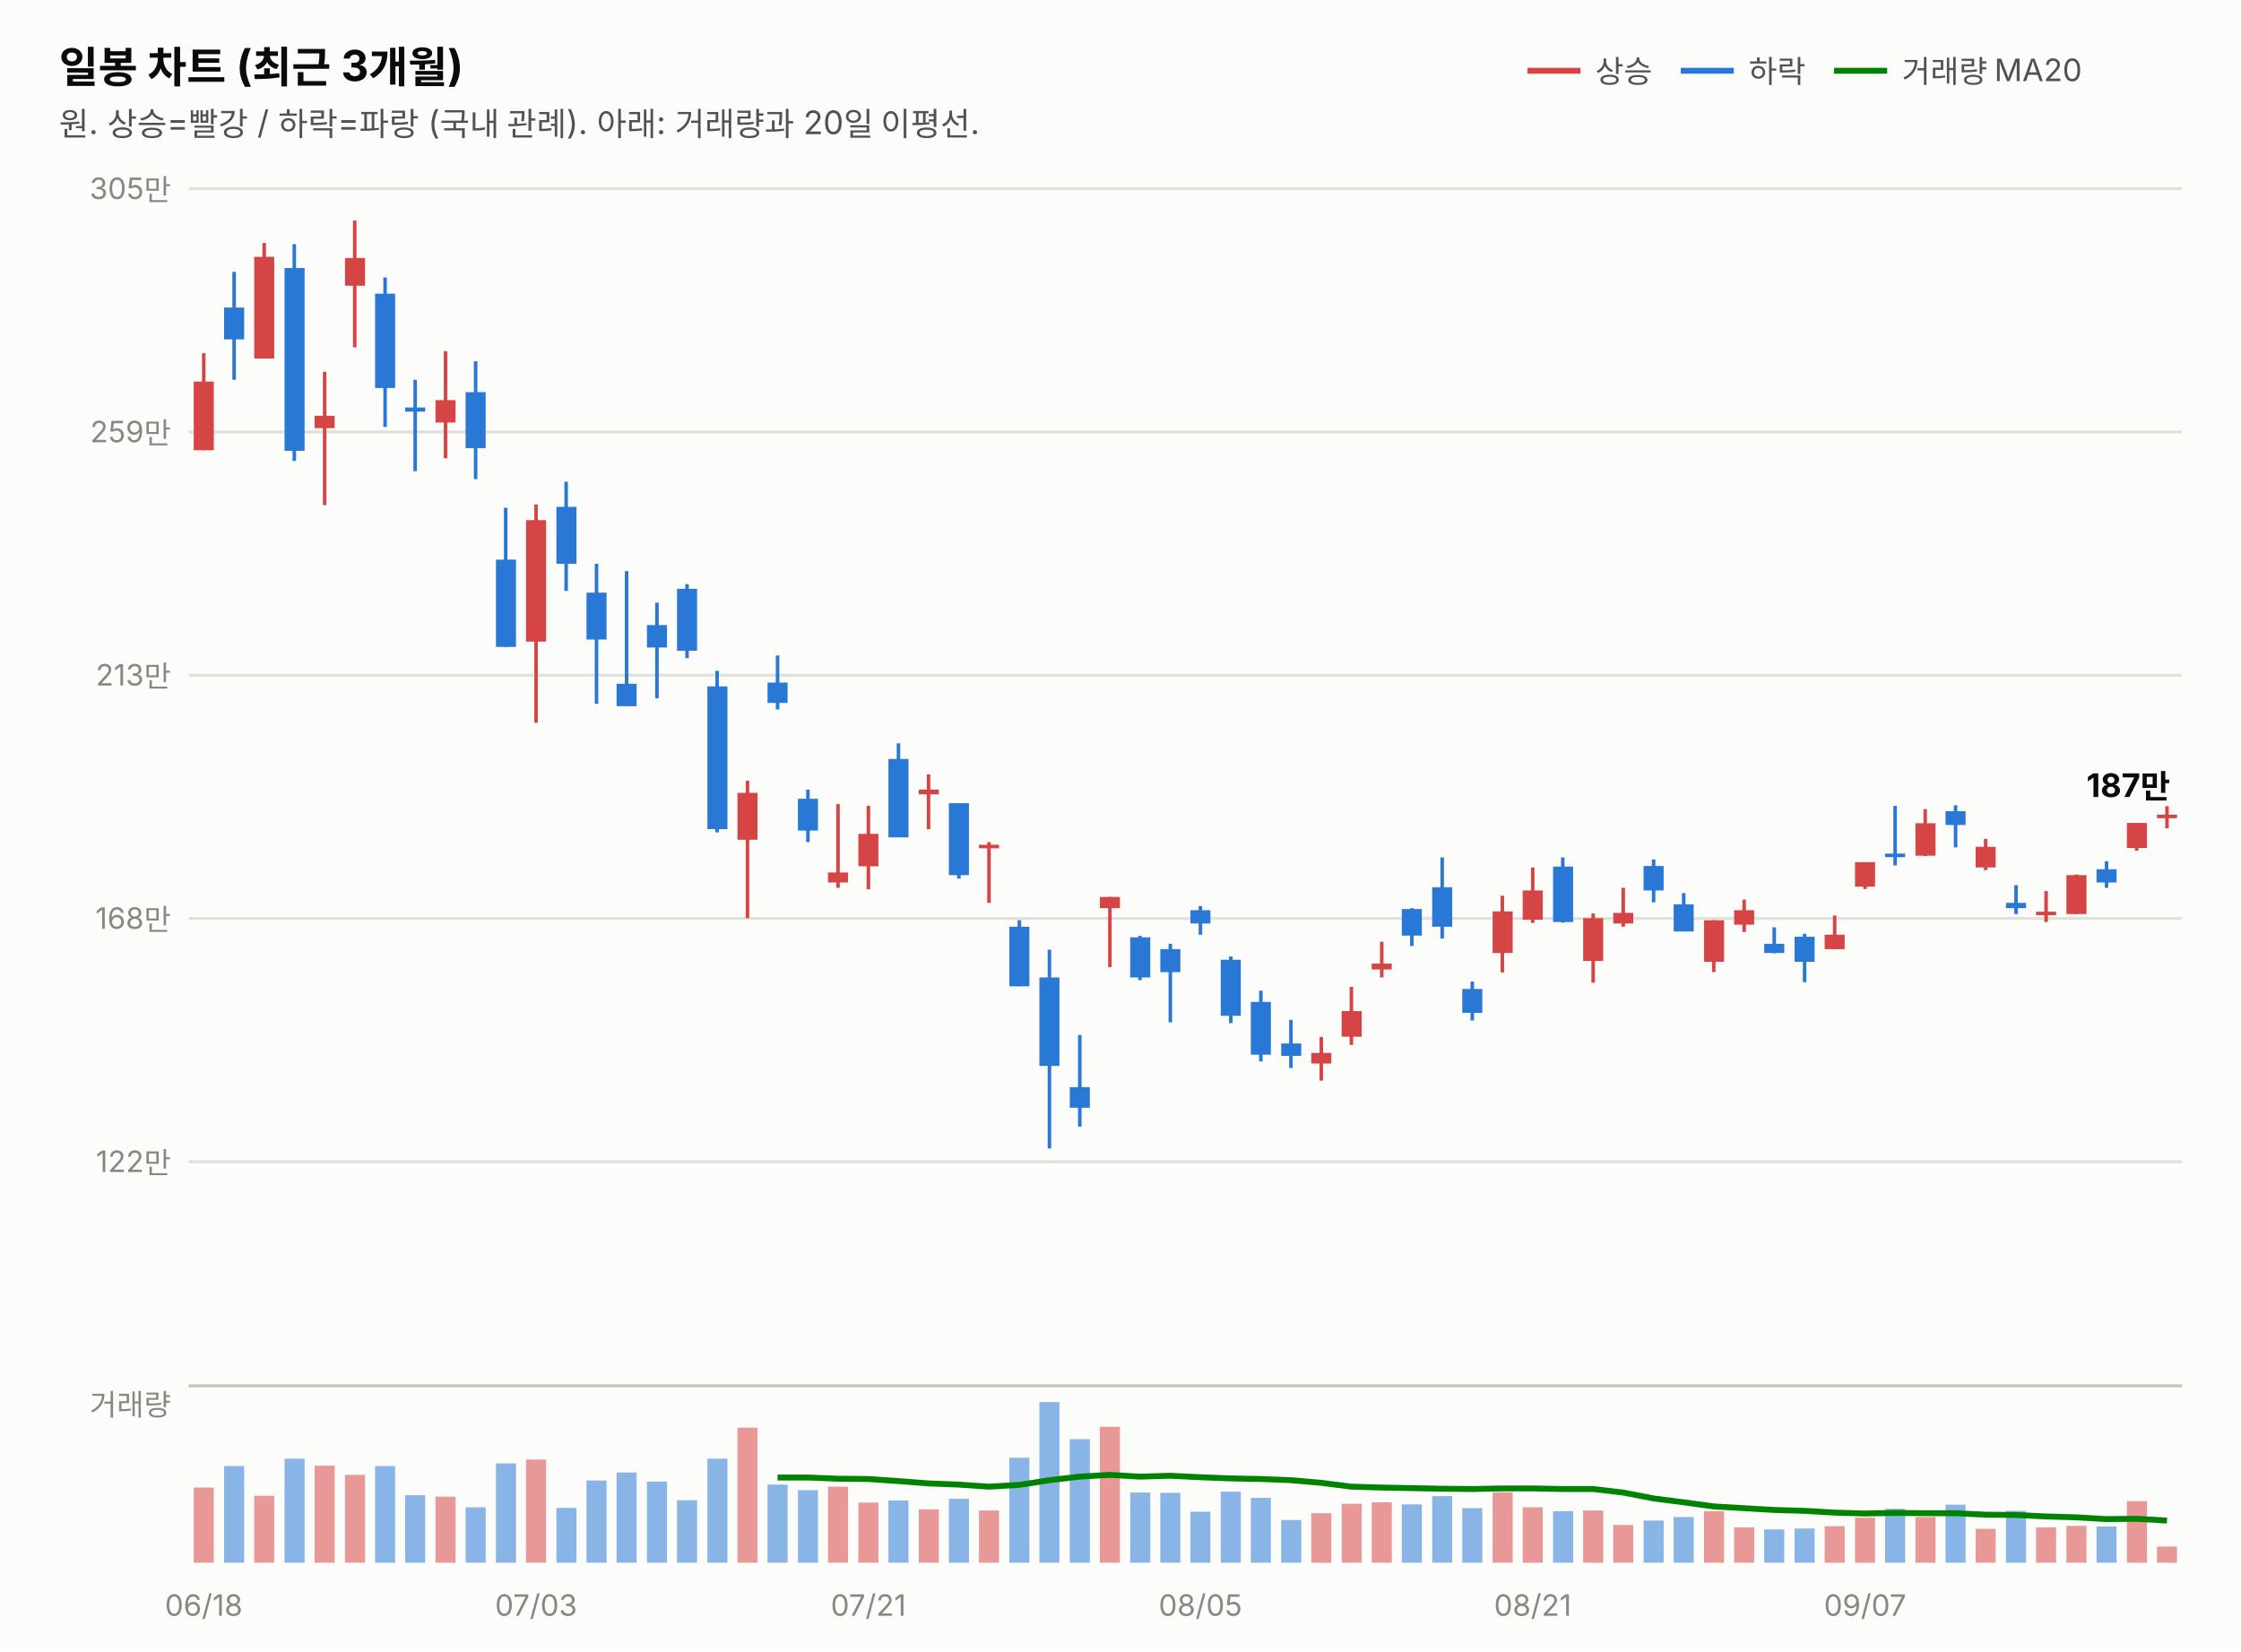
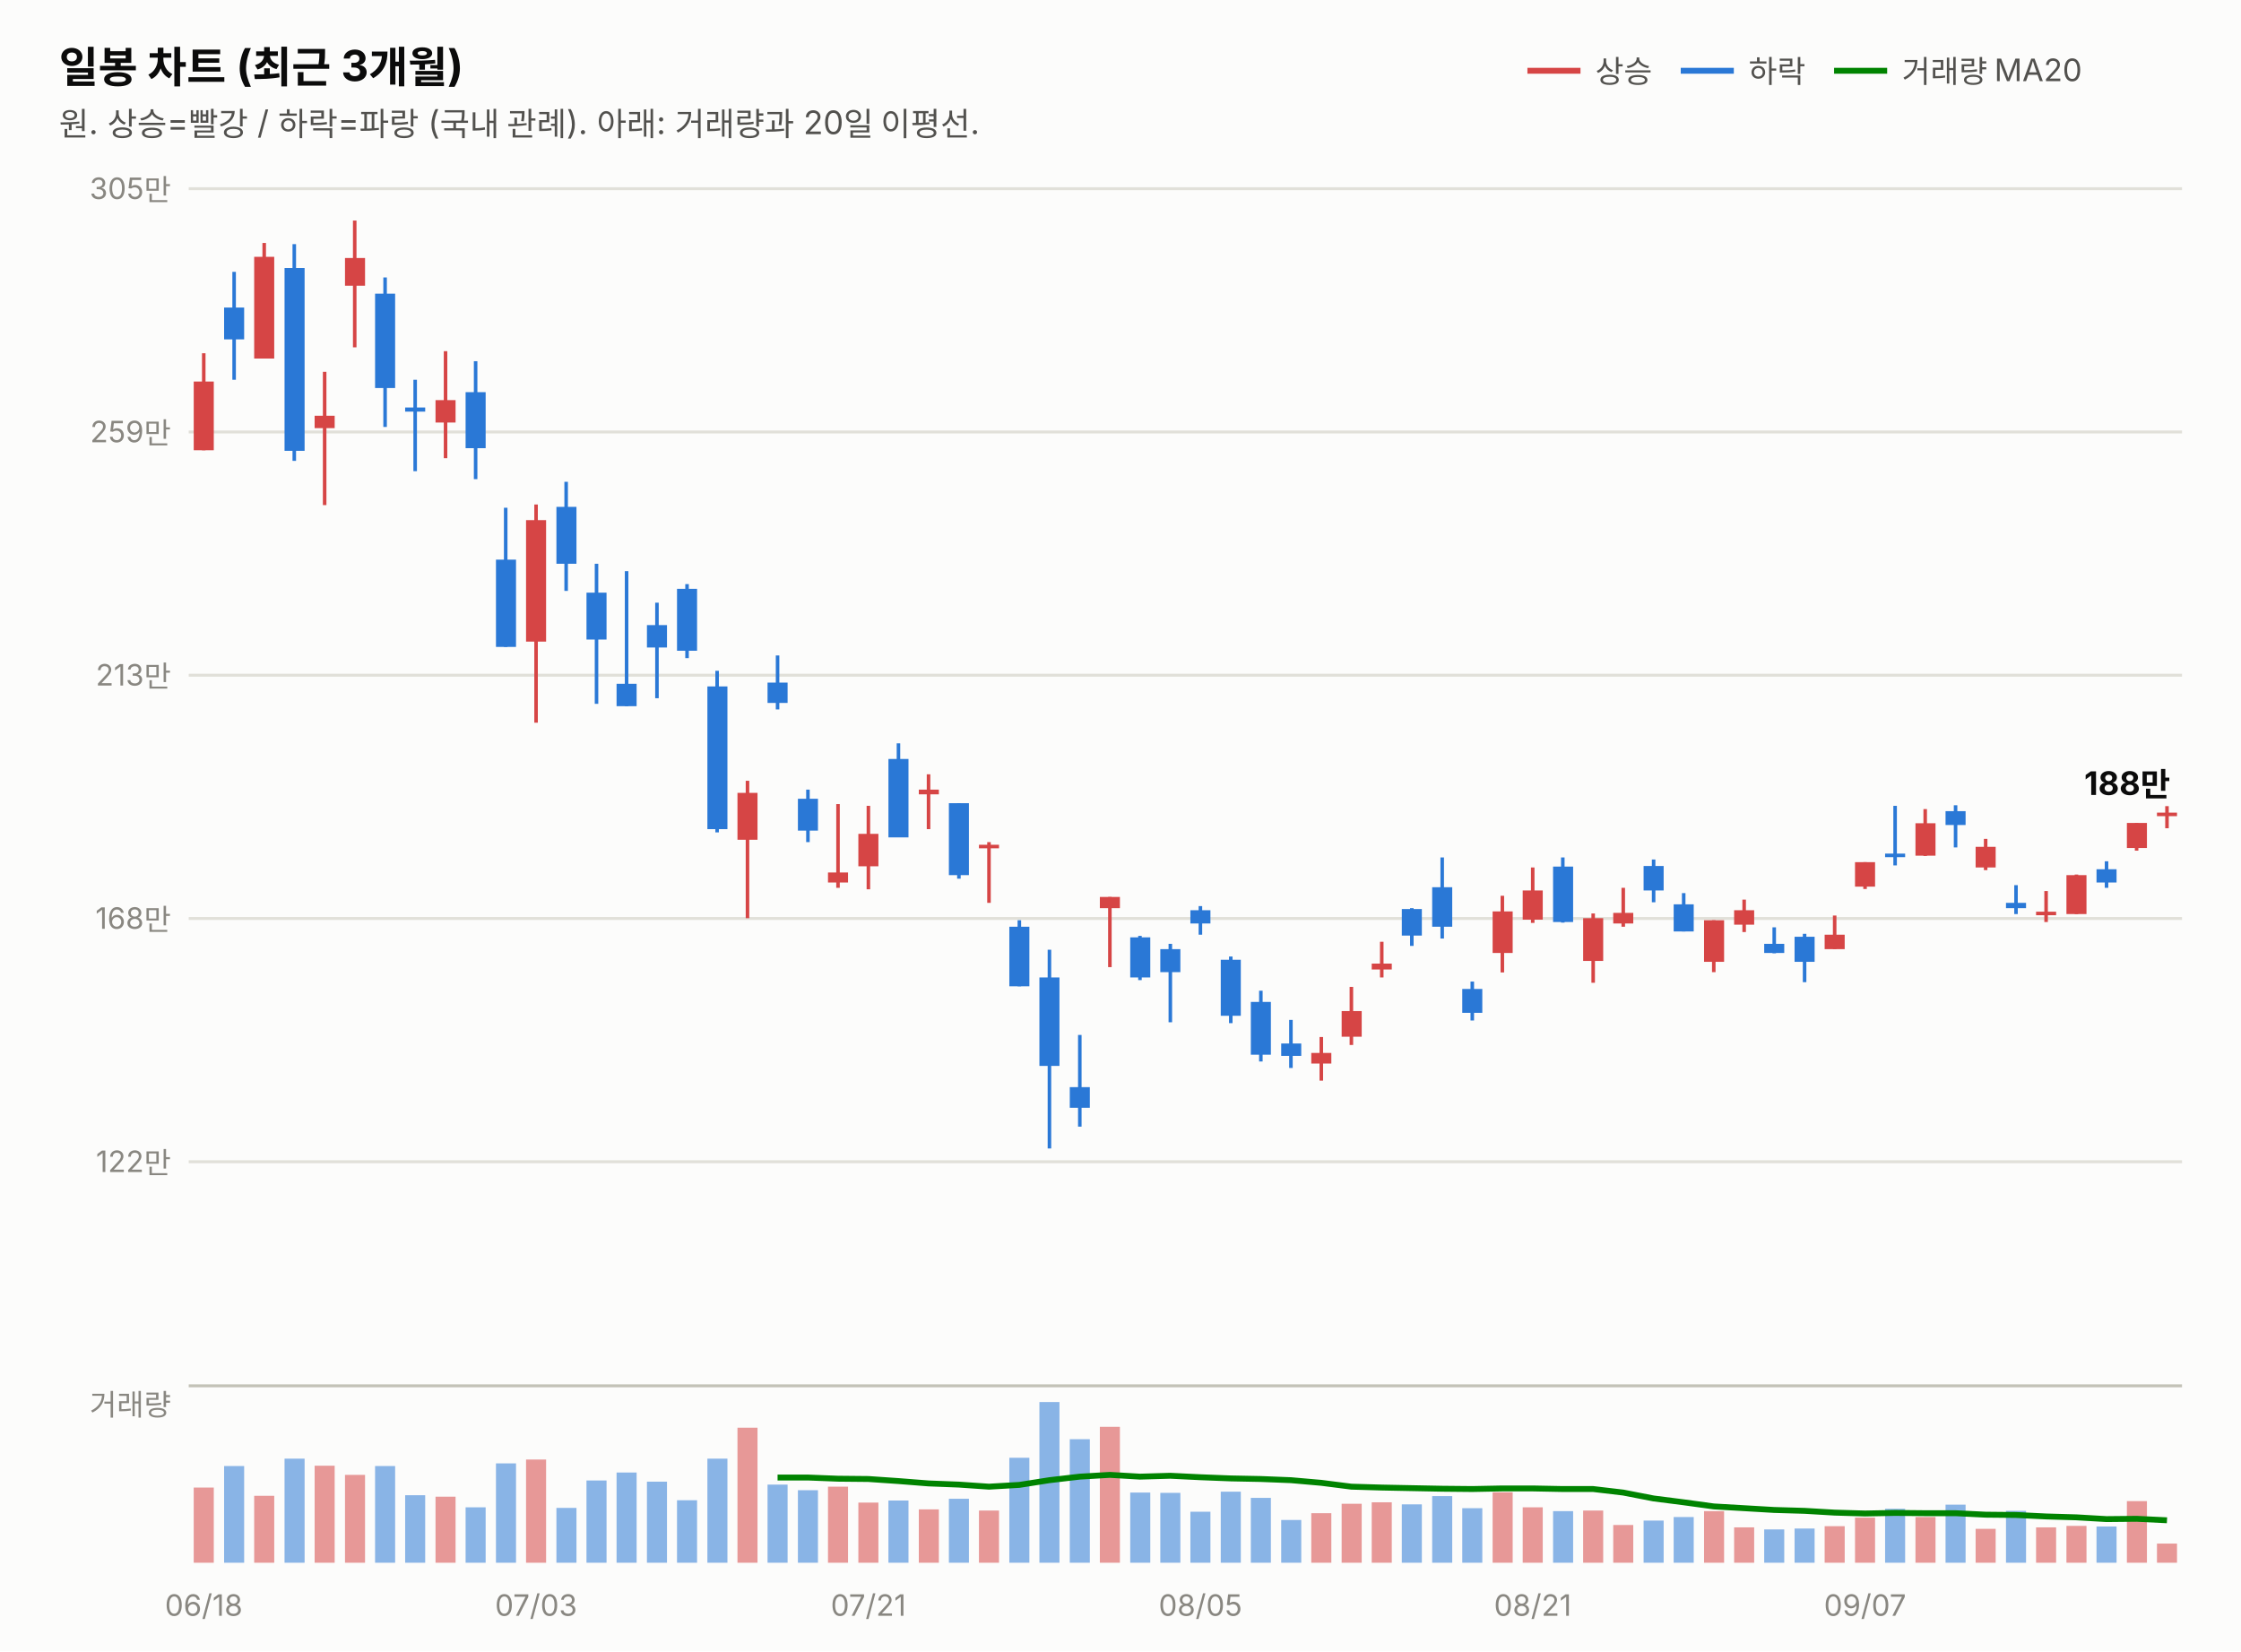
<svg xmlns="http://www.w3.org/2000/svg" width="760" height="560" viewBox="0 0 760 560" font-family="system-ui,-apple-system,&quot;Segoe UI&quot;,&quot;Malgun Gothic&quot;,&quot;Apple SD Gothic Neo&quot;,sans-serif">
  <rect width="760" height="560" fill="#fcfcfb" />
  <text x="20" y="28" font-size="14.5" font-weight="700" fill="#0b0b0b">일봉 차트 (최근 3개월)</text>
  <text x="20" y="46" font-size="11" fill="#52514e">원. 상승=빨강 / 하락=파랑 (국내 관례). 아래: 거래량과 20일 이평선.</text>
  <line x1="518" y1="24" x2="536" y2="24" stroke="#d64545" stroke-width="2" />
  <text x="541" y="28" font-size="10.5" fill="#52514e">상승</text>
  <line x1="570" y1="24" x2="588" y2="24" stroke="#2a78d6" stroke-width="2" />
  <text x="593" y="28" font-size="10.5" fill="#52514e">하락</text>
  <line x1="622" y1="24" x2="640" y2="24" stroke="#008300" stroke-width="2" />
  <text x="645" y="28" font-size="10.5" fill="#52514e">거래량 MA20</text>
  <line x1="64" y1="394.0" x2="740" y2="394.0" stroke="#e1e0d9" stroke-width="1" />
  <text x="58" y="397.5" font-size="10" fill="#898781" text-anchor="end" style="font-variant-numeric:tabular-nums">122만</text>
  <line x1="64" y1="311.5" x2="740" y2="311.5" stroke="#e1e0d9" stroke-width="1" />
  <text x="58" y="315.0" font-size="10" fill="#898781" text-anchor="end" style="font-variant-numeric:tabular-nums">168만</text>
  <line x1="64" y1="229.0" x2="740" y2="229.0" stroke="#e1e0d9" stroke-width="1" />
  <text x="58" y="232.5" font-size="10" fill="#898781" text-anchor="end" style="font-variant-numeric:tabular-nums">213만</text>
  <line x1="64" y1="146.5" x2="740" y2="146.5" stroke="#e1e0d9" stroke-width="1" />
  <text x="58" y="150.0" font-size="10" fill="#898781" text-anchor="end" style="font-variant-numeric:tabular-nums">259만</text>
  <line x1="64" y1="64.0" x2="740" y2="64.0" stroke="#e1e0d9" stroke-width="1" />
  <text x="58" y="67.5" font-size="10" fill="#898781" text-anchor="end" style="font-variant-numeric:tabular-nums">305만</text>
  <line x1="69.1" y1="119.8" x2="69.1" y2="152.7" stroke="#d64545" stroke-width="1.2" />
  <rect x="65.7" y="129.4" width="6.8" height="23.3" fill="#d64545" />
  <line x1="79.4" y1="92.2" x2="79.4" y2="128.8" stroke="#2a78d6" stroke-width="1.2" />
  <rect x="76.0" y="104.3" width="6.8" height="10.8" fill="#2a78d6" />
  <line x1="89.6" y1="82.4" x2="89.6" y2="121.6" stroke="#d64545" stroke-width="1.2" />
  <rect x="86.2" y="87.1" width="6.8" height="34.5" fill="#d64545" />
  <line x1="99.8" y1="82.8" x2="99.8" y2="156.3" stroke="#2a78d6" stroke-width="1.2" />
  <rect x="96.5" y="90.9" width="6.8" height="62.0" fill="#2a78d6" />
  <line x1="110.1" y1="126.1" x2="110.1" y2="171.3" stroke="#d64545" stroke-width="1.2" />
  <rect x="106.7" y="141.0" width="6.8" height="4.2" fill="#d64545" />
  <line x1="120.3" y1="74.8" x2="120.3" y2="117.8" stroke="#d64545" stroke-width="1.2" />
  <rect x="117.0" y="87.5" width="6.8" height="9.4" fill="#d64545" />
  <line x1="130.6" y1="94.1" x2="130.6" y2="144.8" stroke="#2a78d6" stroke-width="1.2" />
  <rect x="127.2" y="99.6" width="6.8" height="32.0" fill="#2a78d6" />
  <line x1="140.8" y1="128.8" x2="140.8" y2="159.8" stroke="#2a78d6" stroke-width="1.2" />
  <rect x="137.4" y="138.2" width="6.8" height="1.4" fill="#2a78d6" />
  <line x1="151.1" y1="119.1" x2="151.1" y2="155.4" stroke="#d64545" stroke-width="1.2" />
  <rect x="147.7" y="135.7" width="6.8" height="7.6" fill="#d64545" />
  <line x1="161.3" y1="122.5" x2="161.3" y2="162.5" stroke="#2a78d6" stroke-width="1.2" />
  <rect x="157.9" y="133.0" width="6.8" height="19.0" fill="#2a78d6" />
  <line x1="171.5" y1="172.2" x2="171.5" y2="219.4" stroke="#2a78d6" stroke-width="1.2" />
  <rect x="168.2" y="189.8" width="6.8" height="29.6" fill="#2a78d6" />
  <line x1="181.8" y1="171.1" x2="181.8" y2="245.1" stroke="#d64545" stroke-width="1.2" />
  <rect x="178.4" y="176.4" width="6.8" height="41.2" fill="#d64545" />
  <line x1="192.0" y1="163.4" x2="192.0" y2="200.4" stroke="#2a78d6" stroke-width="1.2" />
  <rect x="188.7" y="171.9" width="6.8" height="19.3" fill="#2a78d6" />
  <line x1="202.3" y1="191.2" x2="202.3" y2="238.7" stroke="#2a78d6" stroke-width="1.2" />
  <rect x="198.9" y="201.0" width="6.8" height="15.9" fill="#2a78d6" />
  <line x1="212.5" y1="193.7" x2="212.5" y2="239.5" stroke="#2a78d6" stroke-width="1.2" />
  <rect x="209.1" y="231.9" width="6.8" height="7.6" fill="#2a78d6" />
  <line x1="222.8" y1="204.4" x2="222.8" y2="236.8" stroke="#2a78d6" stroke-width="1.2" />
  <rect x="219.4" y="212.0" width="6.8" height="7.6" fill="#2a78d6" />
  <line x1="233.0" y1="198.1" x2="233.0" y2="223.2" stroke="#2a78d6" stroke-width="1.2" />
  <rect x="229.6" y="199.7" width="6.8" height="21.0" fill="#2a78d6" />
  <line x1="243.2" y1="227.5" x2="243.2" y2="282.3" stroke="#2a78d6" stroke-width="1.2" />
  <rect x="239.9" y="232.8" width="6.8" height="48.4" fill="#2a78d6" />
  <line x1="253.5" y1="264.8" x2="253.5" y2="311.4" stroke="#d64545" stroke-width="1.2" />
  <rect x="250.1" y="268.9" width="6.8" height="15.9" fill="#d64545" />
  <line x1="263.7" y1="222.3" x2="263.7" y2="240.6" stroke="#2a78d6" stroke-width="1.2" />
  <rect x="260.3" y="231.5" width="6.8" height="6.9" fill="#2a78d6" />
  <line x1="274.0" y1="267.8" x2="274.0" y2="285.6" stroke="#2a78d6" stroke-width="1.2" />
  <rect x="270.6" y="270.9" width="6.8" height="10.8" fill="#2a78d6" />
  <line x1="284.2" y1="272.7" x2="284.2" y2="301.1" stroke="#d64545" stroke-width="1.2" />
  <rect x="280.8" y="295.9" width="6.8" height="3.4" fill="#d64545" />
  <line x1="294.5" y1="273.3" x2="294.5" y2="301.6" stroke="#d64545" stroke-width="1.2" />
  <rect x="291.1" y="282.8" width="6.8" height="11.0" fill="#d64545" />
  <line x1="304.7" y1="252.1" x2="304.7" y2="283.9" stroke="#2a78d6" stroke-width="1.2" />
  <rect x="301.3" y="257.4" width="6.8" height="26.6" fill="#2a78d6" />
  <line x1="314.9" y1="262.6" x2="314.9" y2="281.2" stroke="#d64545" stroke-width="1.2" />
  <rect x="311.6" y="267.8" width="6.8" height="1.6" fill="#d64545" />
  <line x1="325.2" y1="272.4" x2="325.2" y2="298.0" stroke="#2a78d6" stroke-width="1.2" />
  <rect x="321.8" y="272.4" width="6.8" height="24.4" fill="#2a78d6" />
  <line x1="335.4" y1="285.6" x2="335.4" y2="306.2" stroke="#d64545" stroke-width="1.2" />
  <rect x="332.0" y="286.5" width="6.8" height="1.2" fill="#d64545" />
  <line x1="345.7" y1="312.1" x2="345.7" y2="334.5" stroke="#2a78d6" stroke-width="1.2" />
  <rect x="342.3" y="314.3" width="6.8" height="20.2" fill="#2a78d6" />
  <line x1="355.9" y1="322.1" x2="355.9" y2="389.5" stroke="#2a78d6" stroke-width="1.2" />
  <rect x="352.5" y="331.5" width="6.8" height="30.0" fill="#2a78d6" />
  <line x1="366.2" y1="351.0" x2="366.2" y2="382.1" stroke="#2a78d6" stroke-width="1.2" />
  <rect x="362.8" y="368.7" width="6.8" height="7.0" fill="#2a78d6" />
  <line x1="376.4" y1="304.2" x2="376.4" y2="328.0" stroke="#d64545" stroke-width="1.2" />
  <rect x="373.0" y="304.2" width="6.8" height="3.8" fill="#d64545" />
  <line x1="386.6" y1="317.4" x2="386.6" y2="332.4" stroke="#2a78d6" stroke-width="1.2" />
  <rect x="383.3" y="317.9" width="6.8" height="13.6" fill="#2a78d6" />
  <line x1="396.9" y1="320.1" x2="396.9" y2="346.7" stroke="#2a78d6" stroke-width="1.2" />
  <rect x="393.5" y="321.9" width="6.8" height="7.8" fill="#2a78d6" />
  <line x1="407.1" y1="307.3" x2="407.1" y2="317.0" stroke="#2a78d6" stroke-width="1.2" />
  <rect x="403.7" y="308.7" width="6.8" height="4.5" fill="#2a78d6" />
  <line x1="417.4" y1="324.4" x2="417.4" y2="347.0" stroke="#2a78d6" stroke-width="1.2" />
  <rect x="414.0" y="325.5" width="6.8" height="19.0" fill="#2a78d6" />
  <line x1="427.6" y1="336.0" x2="427.6" y2="360.0" stroke="#2a78d6" stroke-width="1.2" />
  <rect x="424.2" y="339.8" width="6.8" height="17.9" fill="#2a78d6" />
  <line x1="437.8" y1="345.9" x2="437.8" y2="362.2" stroke="#2a78d6" stroke-width="1.2" />
  <rect x="434.5" y="353.9" width="6.8" height="4.2" fill="#2a78d6" />
  <line x1="448.1" y1="351.7" x2="448.1" y2="366.5" stroke="#d64545" stroke-width="1.2" />
  <rect x="444.7" y="357.1" width="6.8" height="3.6" fill="#d64545" />
  <line x1="458.3" y1="334.7" x2="458.3" y2="354.4" stroke="#d64545" stroke-width="1.2" />
  <rect x="455.0" y="342.9" width="6.8" height="8.7" fill="#d64545" />
  <line x1="468.6" y1="319.4" x2="468.6" y2="331.5" stroke="#d64545" stroke-width="1.2" />
  <rect x="465.2" y="326.8" width="6.8" height="2.0" fill="#d64545" />
  <line x1="478.8" y1="308.0" x2="478.8" y2="320.8" stroke="#2a78d6" stroke-width="1.2" />
  <rect x="475.4" y="308.3" width="6.8" height="9.0" fill="#2a78d6" />
  <line x1="489.1" y1="290.8" x2="489.1" y2="318.3" stroke="#2a78d6" stroke-width="1.2" />
  <rect x="485.7" y="300.9" width="6.8" height="13.4" fill="#2a78d6" />
  <line x1="499.3" y1="332.9" x2="499.3" y2="346.1" stroke="#2a78d6" stroke-width="1.2" />
  <rect x="495.9" y="335.4" width="6.8" height="8.1" fill="#2a78d6" />
  <line x1="509.5" y1="303.8" x2="509.5" y2="329.8" stroke="#d64545" stroke-width="1.2" />
  <rect x="506.2" y="309.1" width="6.8" height="14.1" fill="#d64545" />
  <line x1="519.8" y1="294.2" x2="519.8" y2="313.0" stroke="#d64545" stroke-width="1.2" />
  <rect x="516.4" y="302.0" width="6.8" height="9.9" fill="#d64545" />
  <line x1="530.0" y1="290.8" x2="530.0" y2="312.9" stroke="#2a78d6" stroke-width="1.2" />
  <rect x="526.7" y="293.9" width="6.8" height="18.8" fill="#2a78d6" />
  <line x1="540.3" y1="309.8" x2="540.3" y2="333.3" stroke="#d64545" stroke-width="1.2" />
  <rect x="536.9" y="311.4" width="6.8" height="14.5" fill="#d64545" />
  <line x1="550.5" y1="301.1" x2="550.5" y2="314.3" stroke="#d64545" stroke-width="1.2" />
  <rect x="547.1" y="309.6" width="6.8" height="3.6" fill="#d64545" />
  <line x1="560.8" y1="291.5" x2="560.8" y2="306.0" stroke="#2a78d6" stroke-width="1.2" />
  <rect x="557.4" y="293.7" width="6.8" height="8.3" fill="#2a78d6" />
  <line x1="571.0" y1="302.9" x2="571.0" y2="315.9" stroke="#2a78d6" stroke-width="1.2" />
  <rect x="567.6" y="306.7" width="6.8" height="9.2" fill="#2a78d6" />
  <line x1="581.2" y1="312.1" x2="581.2" y2="329.7" stroke="#d64545" stroke-width="1.2" />
  <rect x="577.9" y="312.1" width="6.8" height="14.1" fill="#d64545" />
  <line x1="591.5" y1="305.1" x2="591.5" y2="316.1" stroke="#d64545" stroke-width="1.2" />
  <rect x="588.1" y="308.7" width="6.8" height="4.9" fill="#d64545" />
  <line x1="601.7" y1="314.5" x2="601.7" y2="323.3" stroke="#2a78d6" stroke-width="1.2" />
  <rect x="598.3" y="320.1" width="6.8" height="3.1" fill="#2a78d6" />
  <line x1="612.0" y1="316.7" x2="612.0" y2="333.1" stroke="#2a78d6" stroke-width="1.2" />
  <rect x="608.6" y="317.7" width="6.8" height="8.5" fill="#2a78d6" />
  <line x1="622.2" y1="310.5" x2="622.2" y2="321.9" stroke="#d64545" stroke-width="1.2" />
  <rect x="618.8" y="317.0" width="6.8" height="4.9" fill="#d64545" />
  <line x1="632.5" y1="292.4" x2="632.5" y2="301.5" stroke="#d64545" stroke-width="1.2" />
  <rect x="629.1" y="292.4" width="6.8" height="8.3" fill="#d64545" />
  <line x1="642.7" y1="273.3" x2="642.7" y2="293.5" stroke="#2a78d6" stroke-width="1.2" />
  <rect x="639.3" y="289.5" width="6.8" height="1.2" fill="#2a78d6" />
  <line x1="652.9" y1="274.4" x2="652.9" y2="290.3" stroke="#d64545" stroke-width="1.2" />
  <rect x="649.6" y="279.2" width="6.8" height="11.0" fill="#d64545" />
  <line x1="663.2" y1="273.1" x2="663.2" y2="287.4" stroke="#2a78d6" stroke-width="1.2" />
  <rect x="659.8" y="275.1" width="6.8" height="4.7" fill="#2a78d6" />
  <line x1="673.4" y1="284.5" x2="673.4" y2="295.1" stroke="#d64545" stroke-width="1.2" />
  <rect x="670.0" y="287.2" width="6.8" height="7.0" fill="#d64545" />
  <line x1="683.7" y1="300.2" x2="683.7" y2="310.0" stroke="#2a78d6" stroke-width="1.2" />
  <rect x="680.3" y="306.2" width="6.8" height="1.8" fill="#2a78d6" />
  <line x1="693.9" y1="302.2" x2="693.9" y2="312.7" stroke="#d64545" stroke-width="1.2" />
  <rect x="690.5" y="309.2" width="6.8" height="1.2" fill="#d64545" />
  <line x1="704.2" y1="296.6" x2="704.2" y2="310.0" stroke="#d64545" stroke-width="1.2" />
  <rect x="700.8" y="296.8" width="6.8" height="13.2" fill="#d64545" />
  <line x1="714.4" y1="292.1" x2="714.4" y2="301.1" stroke="#2a78d6" stroke-width="1.2" />
  <rect x="711.0" y="294.8" width="6.8" height="4.5" fill="#2a78d6" />
  <line x1="724.6" y1="279.1" x2="724.6" y2="288.5" stroke="#d64545" stroke-width="1.2" />
  <rect x="721.3" y="279.1" width="6.8" height="8.5" fill="#d64545" />
  <line x1="734.9" y1="273.4" x2="734.9" y2="280.9" stroke="#d64545" stroke-width="1.2" />
-   <rect x="731.5" y="276.3" width="6.8" height="1.2" fill="#d64545" />
-   <text x="736" y="270.3" font-size="11" font-weight="700" fill="#0b0b0b" text-anchor="end" style="font-variant-numeric:tabular-nums">187만</text>
+   <rect x="731.5" y="275.6" width="6.8" height="1.2" fill="#d64545" />
+   <text x="736" y="269.6" font-size="11" font-weight="700" fill="#0b0b0b" text-anchor="end" style="font-variant-numeric:tabular-nums">188만</text>
  <line x1="64" y1="470" x2="740" y2="470" stroke="#c3c2b7" stroke-width="1" />
  <text x="58" y="480" font-size="10" fill="#898781" text-anchor="end">거래량</text>
  <rect x="65.7" y="504.5" width="6.8" height="25.5" fill="#d64545" opacity="0.55" />
  <rect x="76.0" y="497.2" width="6.8" height="32.8" fill="#2a78d6" opacity="0.55" />
  <rect x="86.2" y="507.3" width="6.8" height="22.7" fill="#d64545" opacity="0.55" />
  <rect x="96.5" y="494.7" width="6.8" height="35.3" fill="#2a78d6" opacity="0.55" />
  <rect x="106.7" y="497.1" width="6.8" height="32.9" fill="#d64545" opacity="0.55" />
  <rect x="117.0" y="500.2" width="6.8" height="29.8" fill="#d64545" opacity="0.55" />
  <rect x="127.2" y="497.2" width="6.8" height="32.8" fill="#2a78d6" opacity="0.55" />
  <rect x="137.4" y="507.1" width="6.8" height="22.9" fill="#2a78d6" opacity="0.55" />
  <rect x="147.7" y="507.6" width="6.8" height="22.4" fill="#d64545" opacity="0.55" />
  <rect x="157.9" y="511.2" width="6.8" height="18.8" fill="#2a78d6" opacity="0.55" />
  <rect x="168.2" y="496.3" width="6.8" height="33.7" fill="#2a78d6" opacity="0.55" />
  <rect x="178.4" y="495.0" width="6.8" height="35.0" fill="#d64545" opacity="0.55" />
  <rect x="188.7" y="511.4" width="6.8" height="18.6" fill="#2a78d6" opacity="0.55" />
  <rect x="198.9" y="502.1" width="6.8" height="27.9" fill="#2a78d6" opacity="0.55" />
  <rect x="209.1" y="499.4" width="6.8" height="30.6" fill="#2a78d6" opacity="0.55" />
  <rect x="219.4" y="502.5" width="6.8" height="27.5" fill="#2a78d6" opacity="0.55" />
  <rect x="229.6" y="508.8" width="6.8" height="21.2" fill="#2a78d6" opacity="0.55" />
  <rect x="239.9" y="494.7" width="6.8" height="35.3" fill="#2a78d6" opacity="0.55" />
  <rect x="250.1" y="484.2" width="6.8" height="45.8" fill="#d64545" opacity="0.55" />
  <rect x="260.3" y="503.5" width="6.8" height="26.5" fill="#2a78d6" opacity="0.55" />
  <rect x="270.6" y="505.4" width="6.8" height="24.6" fill="#2a78d6" opacity="0.55" />
  <rect x="280.8" y="504.2" width="6.8" height="25.8" fill="#d64545" opacity="0.55" />
  <rect x="291.1" y="509.6" width="6.8" height="20.4" fill="#d64545" opacity="0.55" />
  <rect x="301.3" y="508.9" width="6.8" height="21.1" fill="#2a78d6" opacity="0.55" />
  <rect x="311.6" y="511.9" width="6.8" height="18.1" fill="#d64545" opacity="0.55" />
  <rect x="321.8" y="508.3" width="6.8" height="21.7" fill="#2a78d6" opacity="0.55" />
  <rect x="332.0" y="512.3" width="6.8" height="17.7" fill="#d64545" opacity="0.55" />
  <rect x="342.3" y="494.4" width="6.8" height="35.6" fill="#2a78d6" opacity="0.55" />
  <rect x="352.5" y="475.5" width="6.8" height="54.5" fill="#2a78d6" opacity="0.55" />
  <rect x="362.8" y="488.1" width="6.8" height="41.9" fill="#2a78d6" opacity="0.55" />
  <rect x="373.0" y="483.9" width="6.8" height="46.1" fill="#d64545" opacity="0.55" />
  <rect x="383.3" y="506.2" width="6.8" height="23.8" fill="#2a78d6" opacity="0.55" />
  <rect x="393.5" y="506.3" width="6.8" height="23.7" fill="#2a78d6" opacity="0.55" />
  <rect x="403.7" y="512.7" width="6.8" height="17.3" fill="#2a78d6" opacity="0.55" />
  <rect x="414.0" y="505.9" width="6.8" height="24.1" fill="#2a78d6" opacity="0.55" />
  <rect x="424.2" y="508.0" width="6.8" height="22.0" fill="#2a78d6" opacity="0.55" />
  <rect x="434.5" y="515.5" width="6.8" height="14.5" fill="#2a78d6" opacity="0.55" />
  <rect x="444.7" y="513.2" width="6.8" height="16.8" fill="#d64545" opacity="0.55" />
  <rect x="455.0" y="510.0" width="6.8" height="20.0" fill="#d64545" opacity="0.55" />
  <rect x="465.2" y="509.5" width="6.8" height="20.5" fill="#d64545" opacity="0.55" />
  <rect x="475.4" y="510.2" width="6.8" height="19.8" fill="#2a78d6" opacity="0.55" />
  <rect x="485.7" y="507.4" width="6.8" height="22.6" fill="#2a78d6" opacity="0.55" />
  <rect x="495.9" y="511.5" width="6.8" height="18.5" fill="#2a78d6" opacity="0.55" />
  <rect x="506.2" y="506.1" width="6.8" height="23.9" fill="#d64545" opacity="0.55" />
  <rect x="516.4" y="511.2" width="6.8" height="18.8" fill="#d64545" opacity="0.55" />
  <rect x="526.7" y="512.5" width="6.8" height="17.5" fill="#2a78d6" opacity="0.55" />
  <rect x="536.9" y="512.3" width="6.8" height="17.7" fill="#d64545" opacity="0.55" />
  <rect x="547.1" y="517.2" width="6.8" height="12.8" fill="#d64545" opacity="0.55" />
  <rect x="557.4" y="515.7" width="6.8" height="14.3" fill="#2a78d6" opacity="0.55" />
  <rect x="567.6" y="514.5" width="6.8" height="15.5" fill="#2a78d6" opacity="0.55" />
  <rect x="577.9" y="512.5" width="6.8" height="17.5" fill="#d64545" opacity="0.55" />
  <rect x="588.1" y="518.0" width="6.8" height="12.0" fill="#d64545" opacity="0.55" />
  <rect x="598.3" y="518.7" width="6.8" height="11.3" fill="#2a78d6" opacity="0.55" />
  <rect x="608.6" y="518.4" width="6.8" height="11.6" fill="#2a78d6" opacity="0.55" />
  <rect x="618.8" y="517.6" width="6.8" height="12.4" fill="#d64545" opacity="0.55" />
  <rect x="629.1" y="514.7" width="6.8" height="15.3" fill="#d64545" opacity="0.55" />
  <rect x="639.3" y="511.7" width="6.8" height="18.3" fill="#2a78d6" opacity="0.55" />
  <rect x="649.6" y="514.5" width="6.8" height="15.5" fill="#d64545" opacity="0.55" />
  <rect x="659.8" y="510.3" width="6.8" height="19.7" fill="#2a78d6" opacity="0.55" />
  <rect x="670.0" y="518.5" width="6.8" height="11.5" fill="#d64545" opacity="0.55" />
  <rect x="680.3" y="512.4" width="6.8" height="17.6" fill="#2a78d6" opacity="0.55" />
  <rect x="690.5" y="518.0" width="6.8" height="12.0" fill="#d64545" opacity="0.55" />
  <rect x="700.8" y="517.5" width="6.8" height="12.5" fill="#d64545" opacity="0.55" />
  <rect x="711.0" y="517.7" width="6.8" height="12.3" fill="#2a78d6" opacity="0.55" />
  <rect x="721.3" y="509.1" width="6.8" height="20.9" fill="#d64545" opacity="0.55" />
-   <rect x="731.5" y="524.5" width="6.8" height="5.5" fill="#d64545" opacity="0.55" />
-   <path d="M263.7,501.1 L274.0,501.1 L284.2,501.5 L294.5,501.6 L304.7,502.3 L314.9,503.1 L325.2,503.5 L335.4,504.2 L345.7,503.6 L355.9,502.0 L366.2,500.8 L376.4,500.2 L386.6,500.8 L396.9,500.5 L407.1,501.0 L417.4,501.4 L427.6,501.6 L437.8,502.0 L448.1,502.9 L458.3,504.2 L468.6,504.5 L478.8,504.7 L489.1,504.9 L499.3,505.0 L509.5,504.8 L519.8,504.8 L530.0,505.0 L540.3,505.0 L550.5,506.2 L560.8,508.2 L571.0,509.5 L581.2,510.9 L591.5,511.5 L601.7,512.1 L612.0,512.4 L622.2,513.0 L632.5,513.3 L642.7,513.1 L652.9,513.2 L663.2,513.2 L673.4,513.7 L683.7,513.8 L693.9,514.3 L704.2,514.6 L714.4,515.2 L724.6,515.1 L734.9,515.7" fill="none" stroke="#008300" stroke-width="2" />
+   <rect x="731.5" y="523.5" width="6.8" height="6.5" fill="#d64545" opacity="0.55" />
+   <path d="M263.7,501.1 L274.0,501.1 L284.2,501.5 L294.5,501.6 L304.7,502.3 L314.9,503.1 L325.2,503.5 L335.4,504.2 L345.7,503.6 L355.9,502.0 L366.2,500.8 L376.4,500.2 L386.6,500.8 L396.9,500.5 L407.1,501.0 L417.4,501.4 L427.6,501.6 L437.8,502.0 L448.1,502.9 L458.3,504.2 L468.6,504.5 L478.8,504.7 L489.1,504.9 L499.3,505.0 L509.5,504.8 L519.8,504.8 L530.0,505.0 L540.3,505.0 L550.5,506.2 L560.8,508.2 L571.0,509.5 L581.2,510.9 L591.5,511.5 L601.7,512.1 L612.0,512.4 L622.2,513.0 L632.5,513.3 L642.7,513.1 L652.9,513.2 L663.2,513.2 L673.4,513.7 L683.7,513.8 L693.9,514.3 L704.2,514.6 L714.4,515.2 L724.6,515.1 L734.9,515.6" fill="none" stroke="#008300" stroke-width="2" />
  <text x="69.1" y="548" font-size="10" fill="#898781" text-anchor="middle">06/18</text>
  <text x="181.8" y="548" font-size="10" fill="#898781" text-anchor="middle">07/03</text>
  <text x="294.5" y="548" font-size="10" fill="#898781" text-anchor="middle">07/21</text>
  <text x="407.1" y="548" font-size="10" fill="#898781" text-anchor="middle">08/05</text>
  <text x="519.8" y="548" font-size="10" fill="#898781" text-anchor="middle">08/21</text>
  <text x="632.5" y="548" font-size="10" fill="#898781" text-anchor="middle">09/07</text>
</svg>
